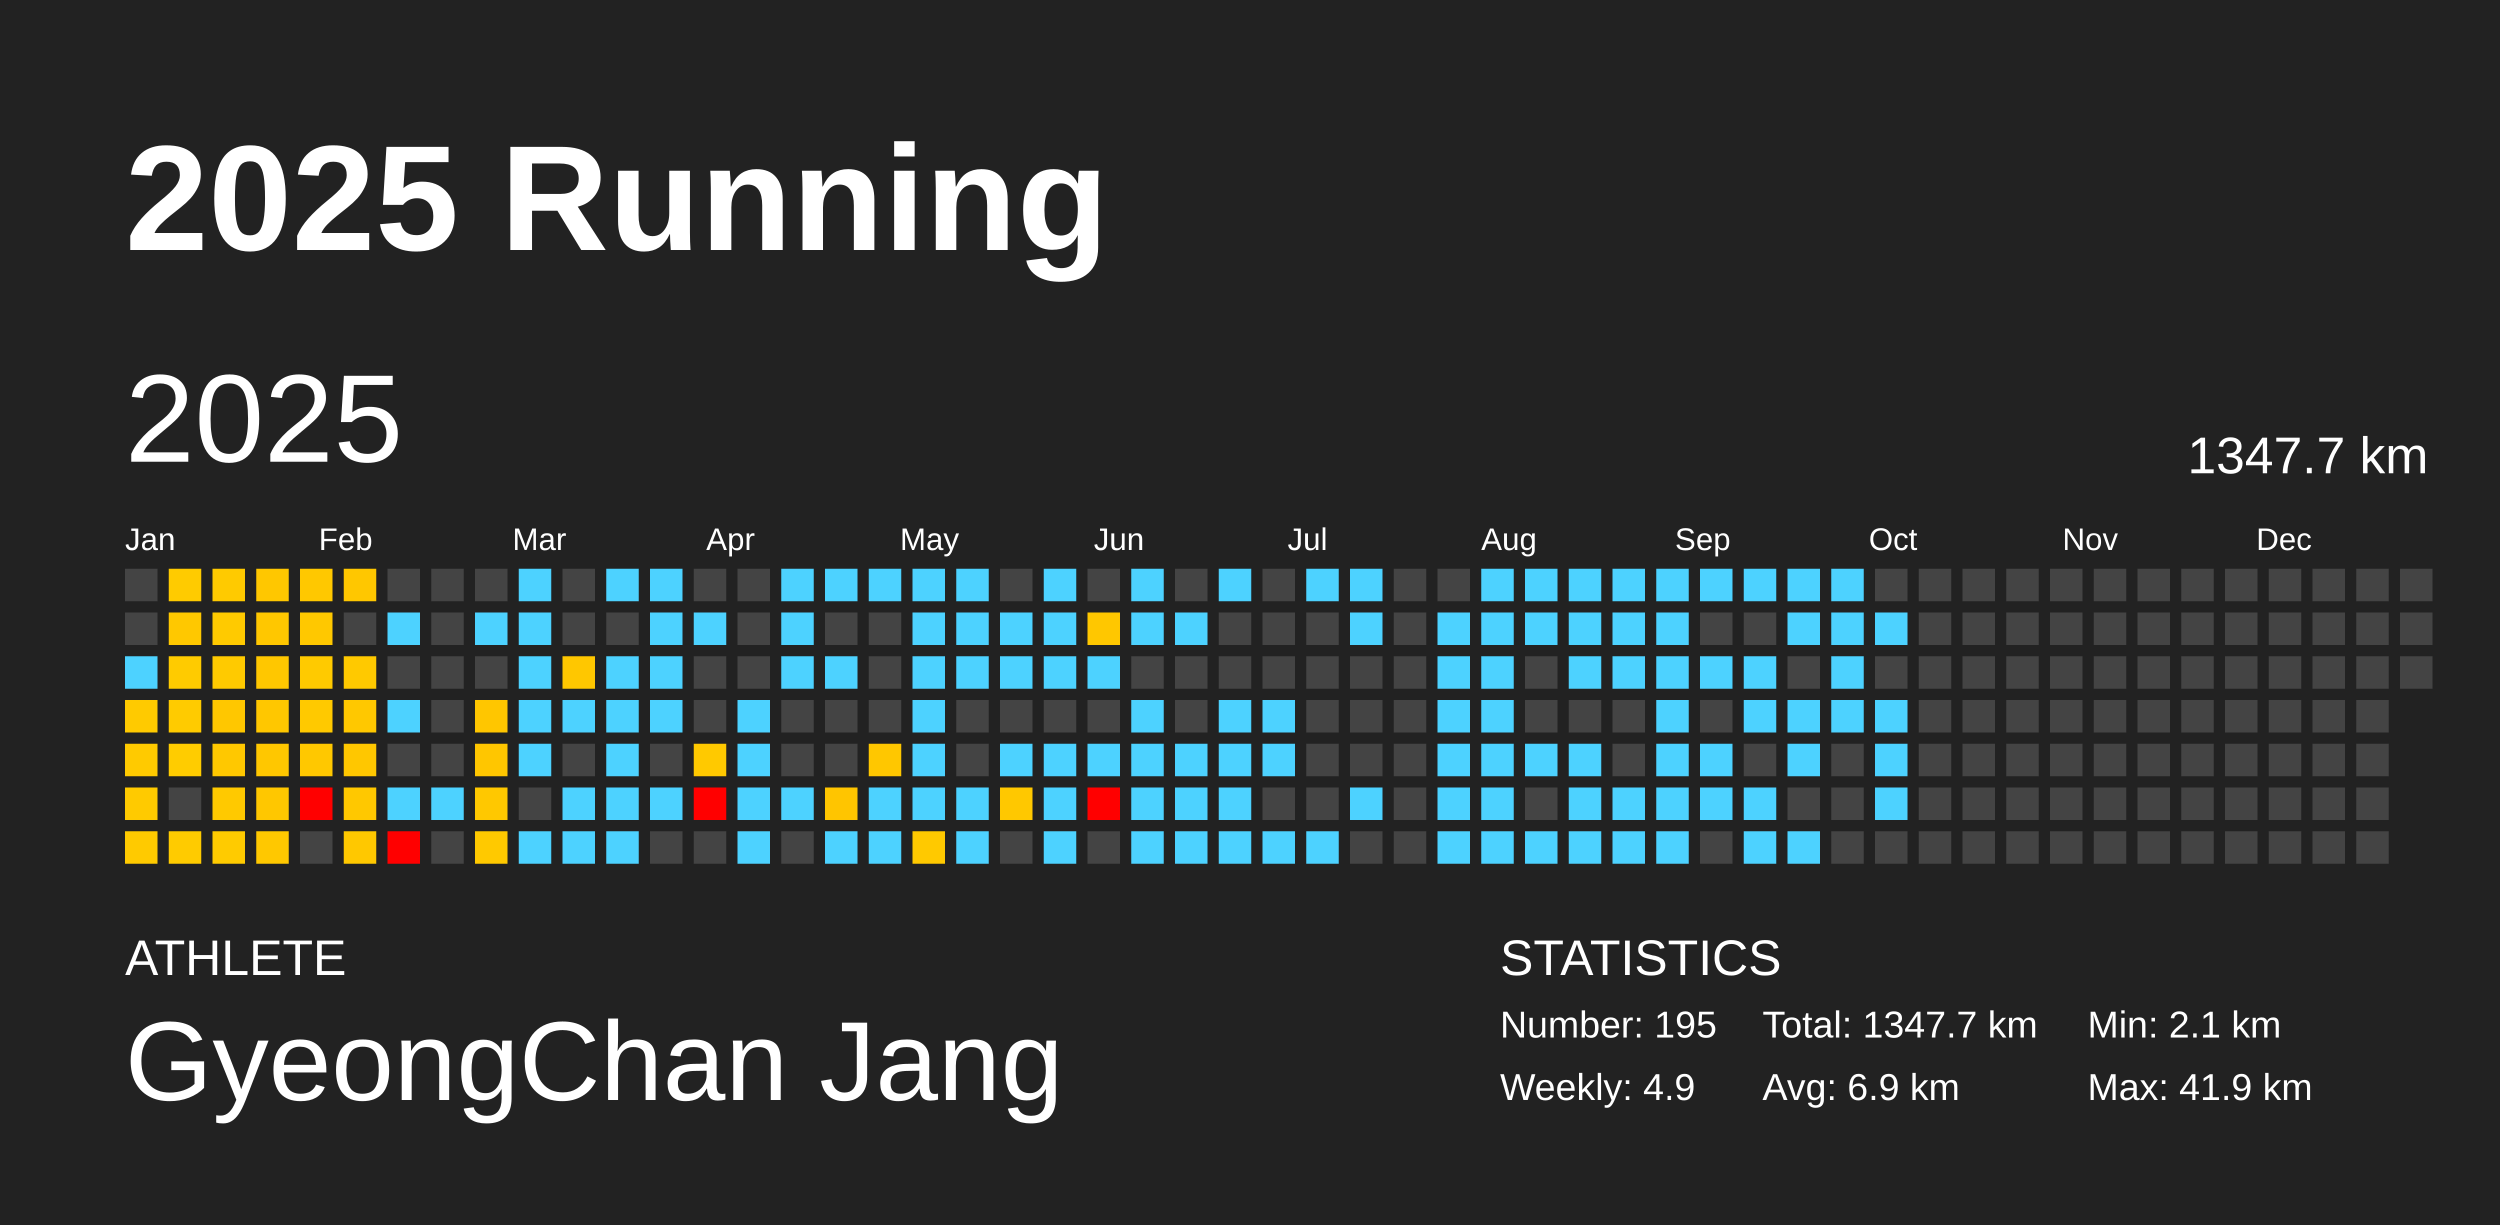
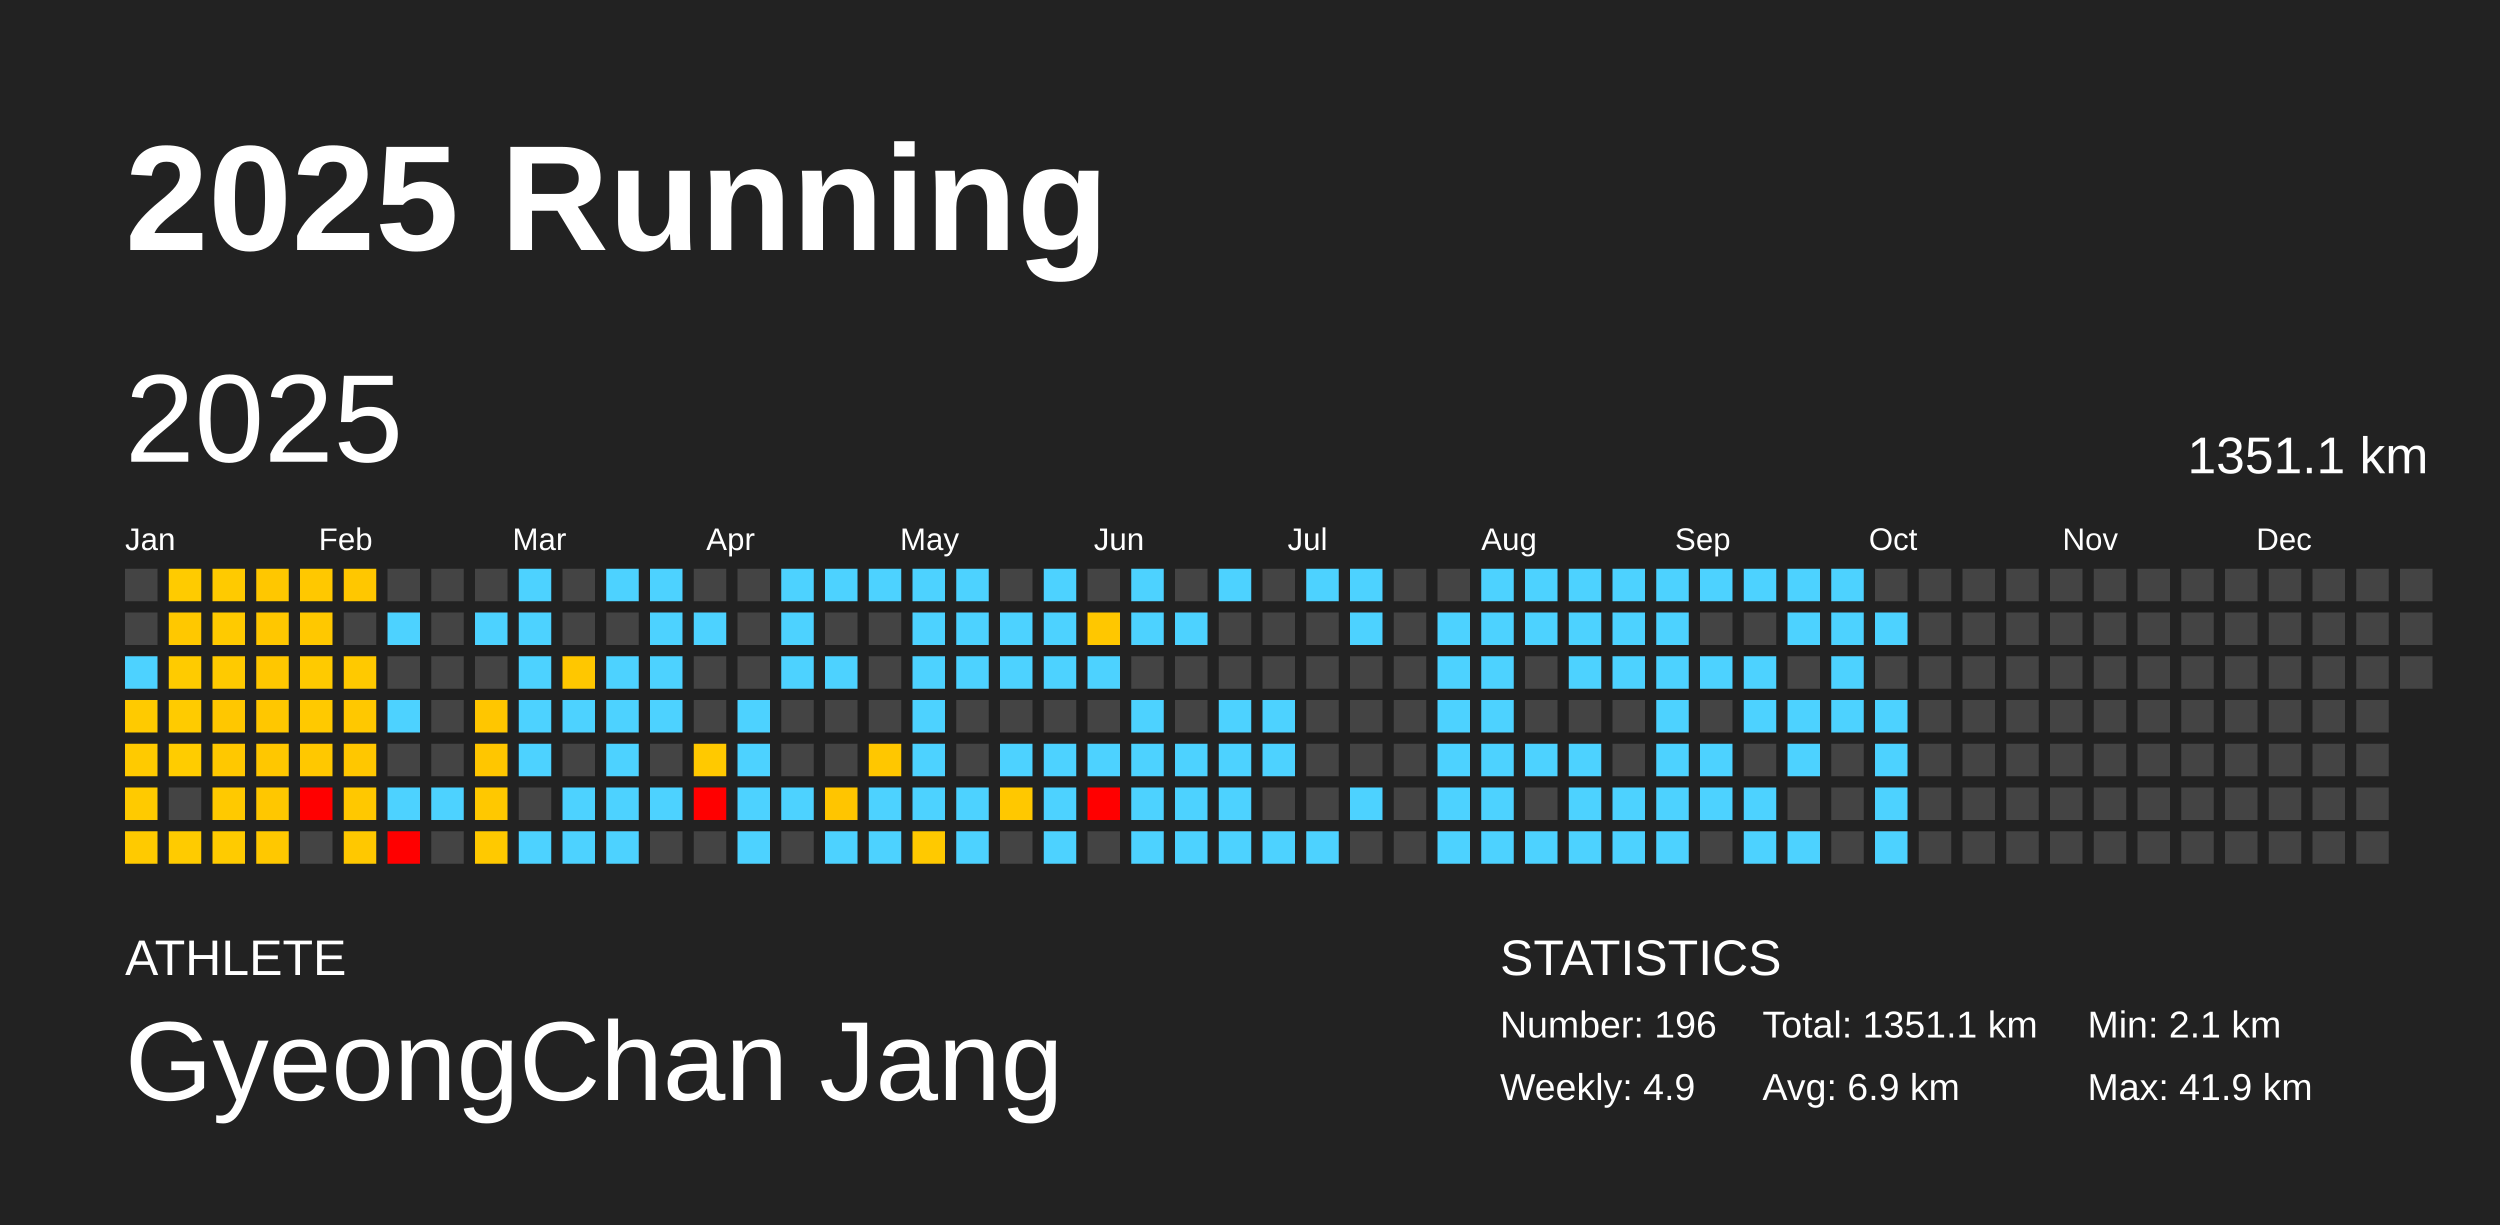
<svg xmlns="http://www.w3.org/2000/svg" baseProfile="full" height="98mm" version="1.1" viewBox="0,0,200,98" width="200mm">
  <defs />
  <rect fill="#222222" height="98" width="200" x="0" y="0" />
  <text fill="#FFFFFF" style="font-size:12px; font-family:Arial; font-weight:bold;" x="10" y="20">2025 Running</text>
  <text fill="#FFFFFF" style="font-size:4px; font-family:Arial" x="10" y="78">ATHLETE</text>
  <text fill="#FFFFFF" style="font-size:9px; font-family:Arial" x="10" y="88">GyeongChan Jang</text>
  <text fill="#FFFFFF" style="font-size:4px; font-family:Arial" x="120" y="78">STATISTICS</text>
-   <text fill="#FFFFFF" style="font-size:3px; font-family:Arial" x="120" y="83">Number: 195</text>
+   <text fill="#FFFFFF" style="font-size:3px; font-family:Arial" x="120" y="83">Number: 196</text>
  <text fill="#FFFFFF" style="font-size:3px; font-family:Arial" x="120" y="88">Weekly: 4.9</text>
-   <text fill="#FFFFFF" style="font-size:3px; font-family:Arial" x="141" y="83">Total: 1347.7 km</text>
+   <text fill="#FFFFFF" style="font-size:3px; font-family:Arial" x="141" y="83">Total: 1351.1 km</text>
  <text fill="#FFFFFF" style="font-size:3px; font-family:Arial" x="141" y="88">Avg: 6.9 km</text>
  <text fill="#FFFFFF" style="font-size:3px; font-family:Arial" x="167" y="83">Min: 2.1 km</text>
  <text fill="#FFFFFF" style="font-size:3px; font-family:Arial" x="167" y="88">Max: 41.9 km</text>
  <text dominant-baseline="hanging" fill="#FFFFFF" style="font-size:10.0px; font-family:Arial;" x="10" y="30">2025</text>
-   <text dominant-baseline="hanging" fill="#FFFFFF" style="font-size:4.125px; font-family:Arial;" x="175" y="35">1347.7 km</text>
+   <text dominant-baseline="hanging" fill="#FFFFFF" style="font-size:4.125px; font-family:Arial;" x="175" y="35">1351.1 km</text>
  <text fill="#FFFFFF" style="font-size:2.5px; font-family:Arial" x="10.0" y="44">Jan</text>
  <text fill="#FFFFFF" style="font-size:2.5px; font-family:Arial" x="25.5" y="44">Feb</text>
  <text fill="#FFFFFF" style="font-size:2.5px; font-family:Arial" x="41.0" y="44">Mar</text>
  <text fill="#FFFFFF" style="font-size:2.5px; font-family:Arial" x="56.5" y="44">Apr</text>
  <text fill="#FFFFFF" style="font-size:2.5px; font-family:Arial" x="72.0" y="44">May</text>
  <text fill="#FFFFFF" style="font-size:2.5px; font-family:Arial" x="87.5" y="44">Jun</text>
  <text fill="#FFFFFF" style="font-size:2.5px; font-family:Arial" x="103.0" y="44">Jul</text>
  <text fill="#FFFFFF" style="font-size:2.5px; font-family:Arial" x="118.5" y="44">Aug</text>
  <text fill="#FFFFFF" style="font-size:2.5px; font-family:Arial" x="134.0" y="44">Sep</text>
  <text fill="#FFFFFF" style="font-size:2.5px; font-family:Arial" x="149.5" y="44">Oct</text>
  <text fill="#FFFFFF" style="font-size:2.5px; font-family:Arial" x="165.0" y="44">Nov</text>
  <text fill="#FFFFFF" style="font-size:2.5px; font-family:Arial" x="180.5" y="44">Dec</text>
  <rect fill="#444444" height="2.6" width="2.6" x="10.0" y="45.5" />
  <rect fill="#444444" height="2.6" width="2.6" x="10.0" y="49.0" />
  <rect fill="#4dd2ff" height="2.6" width="2.6" x="10.0" y="52.5" />
  <rect fill="#ffca00" height="2.6" width="2.6" x="10.0" y="56.0" />
  <rect fill="#ffca00" height="2.6" width="2.6" x="10.0" y="59.5" />
  <rect fill="#ffca00" height="2.6" width="2.6" x="10.0" y="63.0" />
  <rect fill="#ffca00" height="2.6" width="2.6" x="10.0" y="66.5" />
  <rect fill="#ffcb00" height="2.6" width="2.6" x="13.5" y="45.5" />
  <rect fill="#ffc800" height="2.6" width="2.6" x="13.5" y="49.0" />
  <rect fill="#ffcb00" height="2.6" width="2.6" x="13.5" y="52.5" />
  <rect fill="#ffcb00" height="2.6" width="2.6" x="13.5" y="56.0" />
  <rect fill="#ffcc00" height="2.6" width="2.6" x="13.5" y="59.5" />
  <rect fill="#444444" height="2.6" width="2.6" x="13.5" y="63.0" />
  <rect fill="#ffcb00" height="2.6" width="2.6" x="13.5" y="66.5" />
  <rect fill="#ffca00" height="2.6" width="2.6" x="17.0" y="45.5" />
  <rect fill="#ffca00" height="2.6" width="2.6" x="17.0" y="49.0" />
  <rect fill="#ffca00" height="2.6" width="2.6" x="17.0" y="52.5" />
  <rect fill="#ffc700" height="2.6" width="2.6" x="17.0" y="56.0" />
  <rect fill="#ffc800" height="2.6" width="2.6" x="17.0" y="59.5" />
  <rect fill="#ffc900" height="2.6" width="2.6" x="17.0" y="63.0" />
  <rect fill="#ffcb00" height="2.6" width="2.6" x="17.0" y="66.5" />
  <rect fill="#ffc700" height="2.6" width="2.6" x="20.5" y="45.5" />
  <rect fill="#ffc700" height="2.6" width="2.6" x="20.5" y="49.0" />
  <rect fill="#ffc700" height="2.6" width="2.6" x="20.5" y="52.5" />
  <rect fill="#ffc700" height="2.6" width="2.6" x="20.5" y="56.0" />
  <rect fill="#ffc700" height="2.6" width="2.6" x="20.5" y="59.5" />
  <rect fill="#ffc700" height="2.6" width="2.6" x="20.5" y="63.0" />
  <rect fill="#ffc800" height="2.6" width="2.6" x="20.5" y="66.5" />
  <rect fill="#ffc800" height="2.6" width="2.6" x="24.0" y="45.5" />
  <rect fill="#ffc800" height="2.6" width="2.6" x="24.0" y="49.0" />
  <rect fill="#ffca00" height="2.6" width="2.6" x="24.0" y="52.5" />
  <rect fill="#ffc900" height="2.6" width="2.6" x="24.0" y="56.0" />
  <rect fill="#ffc800" height="2.6" width="2.6" x="24.0" y="59.5" />
  <rect fill="red" height="2.6" width="2.6" x="24.0" y="63.0" />
  <rect fill="#444444" height="2.6" width="2.6" x="24.0" y="66.5" />
  <rect fill="#ffc700" height="2.6" width="2.6" x="27.5" y="45.5" />
  <rect fill="#444444" height="2.6" width="2.6" x="27.5" y="49.0" />
  <rect fill="#ffc900" height="2.6" width="2.6" x="27.5" y="52.5" />
  <rect fill="#ffc800" height="2.6" width="2.6" x="27.5" y="56.0" />
  <rect fill="#ffc700" height="2.6" width="2.6" x="27.5" y="59.5" />
  <rect fill="#ffc800" height="2.6" width="2.6" x="27.5" y="63.0" />
  <rect fill="#ffc800" height="2.6" width="2.6" x="27.5" y="66.5" />
  <rect fill="#444444" height="2.6" width="2.6" x="31.0" y="45.5" />
  <rect fill="#4dd2ff" height="2.6" width="2.6" x="31.0" y="49.0" />
  <rect fill="#444444" height="2.6" width="2.6" x="31.0" y="52.5" />
  <rect fill="#4dd2ff" height="2.6" width="2.6" x="31.0" y="56.0" />
  <rect fill="#444444" height="2.6" width="2.6" x="31.0" y="59.5" />
  <rect fill="#4dd2ff" height="2.6" width="2.6" x="31.0" y="63.0" />
  <rect fill="red" height="2.6" width="2.6" x="31.0" y="66.5" />
  <rect fill="#444444" height="2.6" width="2.6" x="34.5" y="45.5" />
  <rect fill="#444444" height="2.6" width="2.6" x="34.5" y="49.0" />
  <rect fill="#444444" height="2.6" width="2.6" x="34.5" y="52.5" />
  <rect fill="#444444" height="2.6" width="2.6" x="34.5" y="56.0" />
  <rect fill="#444444" height="2.6" width="2.6" x="34.5" y="59.5" />
  <rect fill="#4dd2ff" height="2.6" width="2.6" x="34.5" y="63.0" />
  <rect fill="#444444" height="2.6" width="2.6" x="34.5" y="66.5" />
  <rect fill="#444444" height="2.6" width="2.6" x="38.0" y="45.5" />
  <rect fill="#4dd2ff" height="2.6" width="2.6" x="38.0" y="49.0" />
  <rect fill="#444444" height="2.6" width="2.6" x="38.0" y="52.5" />
  <rect fill="#ffc600" height="2.6" width="2.6" x="38.0" y="56.0" />
  <rect fill="#ffc600" height="2.6" width="2.6" x="38.0" y="59.5" />
  <rect fill="#ffc800" height="2.6" width="2.6" x="38.0" y="63.0" />
  <rect fill="#ffc900" height="2.6" width="2.6" x="38.0" y="66.5" />
  <rect fill="#4dd2ff" height="2.6" width="2.6" x="41.5" y="45.5" />
  <rect fill="#4dd2ff" height="2.6" width="2.6" x="41.5" y="49.0" />
  <rect fill="#4dd2ff" height="2.6" width="2.6" x="41.5" y="52.5" />
  <rect fill="#4dd2ff" height="2.6" width="2.6" x="41.5" y="56.0" />
  <rect fill="#4dd2ff" height="2.6" width="2.6" x="41.5" y="59.5" />
  <rect fill="#444444" height="2.6" width="2.6" x="41.5" y="63.0" />
  <rect fill="#4dd2ff" height="2.6" width="2.6" x="41.5" y="66.5" />
  <rect fill="#444444" height="2.6" width="2.6" x="45.0" y="45.5" />
  <rect fill="#444444" height="2.6" width="2.6" x="45.0" y="49.0" />
  <rect fill="#ffc700" height="2.6" width="2.6" x="45.0" y="52.5" />
  <rect fill="#4dd2ff" height="2.6" width="2.6" x="45.0" y="56.0" />
  <rect fill="#444444" height="2.6" width="2.6" x="45.0" y="59.5" />
  <rect fill="#4dd2ff" height="2.6" width="2.6" x="45.0" y="63.0" />
  <rect fill="#4dd2ff" height="2.6" width="2.6" x="45.0" y="66.5" />
  <rect fill="#4dd2ff" height="2.6" width="2.6" x="48.5" y="45.5" />
  <rect fill="#444444" height="2.6" width="2.6" x="48.5" y="49.0" />
  <rect fill="#4dd2ff" height="2.6" width="2.6" x="48.5" y="52.5" />
  <rect fill="#4dd2ff" height="2.6" width="2.6" x="48.5" y="56.0" />
  <rect fill="#4dd2ff" height="2.6" width="2.6" x="48.5" y="59.5" />
  <rect fill="#4dd2ff" height="2.6" width="2.6" x="48.5" y="63.0" />
  <rect fill="#4dd2ff" height="2.6" width="2.6" x="48.5" y="66.5" />
  <rect fill="#4dd2ff" height="2.6" width="2.6" x="52.0" y="45.5" />
  <rect fill="#4dd2ff" height="2.6" width="2.6" x="52.0" y="49.0" />
  <rect fill="#4dd2ff" height="2.6" width="2.6" x="52.0" y="52.5" />
  <rect fill="#4dd2ff" height="2.6" width="2.6" x="52.0" y="56.0" />
  <rect fill="#444444" height="2.6" width="2.6" x="52.0" y="59.5" />
  <rect fill="#4dd2ff" height="2.6" width="2.6" x="52.0" y="63.0" />
  <rect fill="#444444" height="2.6" width="2.6" x="52.0" y="66.5" />
  <rect fill="#444444" height="2.6" width="2.6" x="55.5" y="45.5" />
  <rect fill="#4dd2ff" height="2.6" width="2.6" x="55.5" y="49.0" />
  <rect fill="#444444" height="2.6" width="2.6" x="55.5" y="52.5" />
  <rect fill="#444444" height="2.6" width="2.6" x="55.5" y="56.0" />
  <rect fill="#ffc900" height="2.6" width="2.6" x="55.5" y="59.5" />
  <rect fill="red" height="2.6" width="2.6" x="55.5" y="63.0" />
  <rect fill="#444444" height="2.6" width="2.6" x="55.5" y="66.5" />
  <rect fill="#444444" height="2.6" width="2.6" x="59.0" y="45.5" />
  <rect fill="#444444" height="2.6" width="2.6" x="59.0" y="49.0" />
  <rect fill="#444444" height="2.6" width="2.6" x="59.0" y="52.5" />
  <rect fill="#4dd2ff" height="2.6" width="2.6" x="59.0" y="56.0" />
  <rect fill="#4dd2ff" height="2.6" width="2.6" x="59.0" y="59.5" />
  <rect fill="#4dd2ff" height="2.6" width="2.6" x="59.0" y="63.0" />
  <rect fill="#4dd2ff" height="2.6" width="2.6" x="59.0" y="66.5" />
  <rect fill="#4dd2ff" height="2.6" width="2.6" x="62.5" y="45.5" />
  <rect fill="#4dd2ff" height="2.6" width="2.6" x="62.5" y="49.0" />
  <rect fill="#4dd2ff" height="2.6" width="2.6" x="62.5" y="52.5" />
  <rect fill="#444444" height="2.6" width="2.6" x="62.5" y="56.0" />
  <rect fill="#444444" height="2.6" width="2.6" x="62.5" y="59.5" />
  <rect fill="#4dd2ff" height="2.6" width="2.6" x="62.5" y="63.0" />
  <rect fill="#444444" height="2.6" width="2.6" x="62.5" y="66.5" />
  <rect fill="#4dd2ff" height="2.6" width="2.6" x="66.0" y="45.5" />
  <rect fill="#444444" height="2.6" width="2.6" x="66.0" y="49.0" />
  <rect fill="#4dd2ff" height="2.6" width="2.6" x="66.0" y="52.5" />
  <rect fill="#444444" height="2.6" width="2.6" x="66.0" y="56.0" />
  <rect fill="#444444" height="2.6" width="2.6" x="66.0" y="59.5" />
  <rect fill="#ffc500" height="2.6" width="2.6" x="66.0" y="63.0" />
  <rect fill="#4dd2ff" height="2.6" width="2.6" x="66.0" y="66.5" />
  <rect fill="#4dd2ff" height="2.6" width="2.6" x="69.5" y="45.5" />
  <rect fill="#444444" height="2.6" width="2.6" x="69.5" y="49.0" />
  <rect fill="#444444" height="2.6" width="2.6" x="69.5" y="52.5" />
  <rect fill="#444444" height="2.6" width="2.6" x="69.5" y="56.0" />
  <rect fill="#ffc700" height="2.6" width="2.6" x="69.5" y="59.5" />
  <rect fill="#4dd2ff" height="2.6" width="2.6" x="69.5" y="63.0" />
  <rect fill="#4dd2ff" height="2.6" width="2.6" x="69.5" y="66.5" />
  <rect fill="#4dd2ff" height="2.6" width="2.6" x="73.0" y="45.5" />
  <rect fill="#4dd2ff" height="2.6" width="2.6" x="73.0" y="49.0" />
  <rect fill="#4dd2ff" height="2.6" width="2.6" x="73.0" y="52.5" />
  <rect fill="#4dd2ff" height="2.6" width="2.6" x="73.0" y="56.0" />
  <rect fill="#4dd2ff" height="2.6" width="2.6" x="73.0" y="59.5" />
  <rect fill="#4dd2ff" height="2.6" width="2.6" x="73.0" y="63.0" />
  <rect fill="#ffc900" height="2.6" width="2.6" x="73.0" y="66.5" />
  <rect fill="#4dd2ff" height="2.6" width="2.6" x="76.5" y="45.5" />
  <rect fill="#4dd2ff" height="2.6" width="2.6" x="76.5" y="49.0" />
  <rect fill="#4dd2ff" height="2.6" width="2.6" x="76.5" y="52.5" />
  <rect fill="#444444" height="2.6" width="2.6" x="76.5" y="56.0" />
  <rect fill="#444444" height="2.6" width="2.6" x="76.5" y="59.5" />
  <rect fill="#4dd2ff" height="2.6" width="2.6" x="76.5" y="63.0" />
  <rect fill="#4dd2ff" height="2.6" width="2.6" x="76.5" y="66.5" />
  <rect fill="#444444" height="2.6" width="2.6" x="80.0" y="45.5" />
  <rect fill="#4dd2ff" height="2.6" width="2.6" x="80.0" y="49.0" />
  <rect fill="#4dd2ff" height="2.6" width="2.6" x="80.0" y="52.5" />
  <rect fill="#444444" height="2.6" width="2.6" x="80.0" y="56.0" />
  <rect fill="#4dd2ff" height="2.6" width="2.6" x="80.0" y="59.5" />
  <rect fill="#ffc800" height="2.6" width="2.6" x="80.0" y="63.0" />
  <rect fill="#444444" height="2.6" width="2.6" x="80.0" y="66.5" />
  <rect fill="#4dd2ff" height="2.6" width="2.6" x="83.5" y="45.5" />
  <rect fill="#4dd2ff" height="2.6" width="2.6" x="83.5" y="49.0" />
  <rect fill="#4dd2ff" height="2.6" width="2.6" x="83.5" y="52.5" />
  <rect fill="#444444" height="2.6" width="2.6" x="83.5" y="56.0" />
  <rect fill="#4dd2ff" height="2.6" width="2.6" x="83.5" y="59.5" />
  <rect fill="#4dd2ff" height="2.6" width="2.6" x="83.5" y="63.0" />
  <rect fill="#4dd2ff" height="2.6" width="2.6" x="83.5" y="66.5" />
  <rect fill="#444444" height="2.6" width="2.6" x="87.0" y="45.5" />
  <rect fill="#ffc700" height="2.6" width="2.6" x="87.0" y="49.0" />
  <rect fill="#4dd2ff" height="2.6" width="2.6" x="87.0" y="52.5" />
  <rect fill="#444444" height="2.6" width="2.6" x="87.0" y="56.0" />
  <rect fill="#4dd2ff" height="2.6" width="2.6" x="87.0" y="59.5" />
  <rect fill="red" height="2.6" width="2.6" x="87.0" y="63.0" />
  <rect fill="#444444" height="2.6" width="2.6" x="87.0" y="66.5" />
  <rect fill="#4dd2ff" height="2.6" width="2.6" x="90.5" y="45.5" />
  <rect fill="#4dd2ff" height="2.6" width="2.6" x="90.5" y="49.0" />
  <rect fill="#444444" height="2.6" width="2.6" x="90.5" y="52.5" />
  <rect fill="#4dd2ff" height="2.6" width="2.6" x="90.5" y="56.0" />
  <rect fill="#4dd2ff" height="2.6" width="2.6" x="90.5" y="59.5" />
  <rect fill="#4dd2ff" height="2.6" width="2.6" x="90.5" y="63.0" />
  <rect fill="#4dd2ff" height="2.6" width="2.6" x="90.5" y="66.5" />
  <rect fill="#444444" height="2.6" width="2.6" x="94.0" y="45.5" />
  <rect fill="#4dd2ff" height="2.6" width="2.6" x="94.0" y="49.0" />
  <rect fill="#444444" height="2.6" width="2.6" x="94.0" y="52.5" />
  <rect fill="#444444" height="2.6" width="2.6" x="94.0" y="56.0" />
  <rect fill="#4dd2ff" height="2.6" width="2.6" x="94.0" y="59.5" />
  <rect fill="#4dd2ff" height="2.6" width="2.6" x="94.0" y="63.0" />
  <rect fill="#4dd2ff" height="2.6" width="2.6" x="94.0" y="66.5" />
  <rect fill="#4dd2ff" height="2.6" width="2.6" x="97.5" y="45.5" />
  <rect fill="#444444" height="2.6" width="2.6" x="97.5" y="49.0" />
  <rect fill="#444444" height="2.6" width="2.6" x="97.5" y="52.5" />
  <rect fill="#4dd2ff" height="2.6" width="2.6" x="97.5" y="56.0" />
  <rect fill="#4dd2ff" height="2.6" width="2.6" x="97.5" y="59.5" />
  <rect fill="#4dd2ff" height="2.6" width="2.6" x="97.5" y="63.0" />
  <rect fill="#4dd2ff" height="2.6" width="2.6" x="97.5" y="66.5" />
  <rect fill="#444444" height="2.6" width="2.6" x="101.0" y="45.5" />
  <rect fill="#444444" height="2.6" width="2.6" x="101.0" y="49.0" />
  <rect fill="#444444" height="2.6" width="2.6" x="101.0" y="52.5" />
  <rect fill="#4dd2ff" height="2.6" width="2.6" x="101.0" y="56.0" />
  <rect fill="#4dd2ff" height="2.6" width="2.6" x="101.0" y="59.5" />
  <rect fill="#444444" height="2.6" width="2.6" x="101.0" y="63.0" />
  <rect fill="#4dd2ff" height="2.6" width="2.6" x="101.0" y="66.5" />
  <rect fill="#4dd2ff" height="2.6" width="2.6" x="104.5" y="45.5" />
  <rect fill="#444444" height="2.6" width="2.6" x="104.5" y="49.0" />
  <rect fill="#444444" height="2.6" width="2.6" x="104.5" y="52.5" />
  <rect fill="#444444" height="2.6" width="2.6" x="104.5" y="56.0" />
  <rect fill="#444444" height="2.6" width="2.6" x="104.5" y="59.5" />
  <rect fill="#444444" height="2.6" width="2.6" x="104.5" y="63.0" />
  <rect fill="#4dd2ff" height="2.6" width="2.6" x="104.5" y="66.5" />
  <rect fill="#4dd2ff" height="2.6" width="2.6" x="108.0" y="45.5" />
  <rect fill="#4dd2ff" height="2.6" width="2.6" x="108.0" y="49.0" />
  <rect fill="#444444" height="2.6" width="2.6" x="108.0" y="52.5" />
  <rect fill="#444444" height="2.6" width="2.6" x="108.0" y="56.0" />
  <rect fill="#444444" height="2.6" width="2.6" x="108.0" y="59.5" />
  <rect fill="#4dd2ff" height="2.6" width="2.6" x="108.0" y="63.0" />
  <rect fill="#444444" height="2.6" width="2.6" x="108.0" y="66.5" />
  <rect fill="#444444" height="2.6" width="2.6" x="111.5" y="45.5" />
  <rect fill="#444444" height="2.6" width="2.6" x="111.5" y="49.0" />
  <rect fill="#444444" height="2.6" width="2.6" x="111.5" y="52.5" />
  <rect fill="#444444" height="2.6" width="2.6" x="111.5" y="56.0" />
  <rect fill="#444444" height="2.6" width="2.6" x="111.5" y="59.5" />
  <rect fill="#444444" height="2.6" width="2.6" x="111.5" y="63.0" />
  <rect fill="#444444" height="2.6" width="2.6" x="111.5" y="66.5" />
  <rect fill="#444444" height="2.6" width="2.6" x="115.0" y="45.5" />
  <rect fill="#4dd2ff" height="2.6" width="2.6" x="115.0" y="49.0" />
  <rect fill="#4dd2ff" height="2.6" width="2.6" x="115.0" y="52.5" />
  <rect fill="#4dd2ff" height="2.6" width="2.6" x="115.0" y="56.0" />
  <rect fill="#4dd2ff" height="2.6" width="2.6" x="115.0" y="59.5" />
  <rect fill="#4dd2ff" height="2.6" width="2.6" x="115.0" y="63.0" />
  <rect fill="#4dd2ff" height="2.6" width="2.6" x="115.0" y="66.5" />
  <rect fill="#4dd2ff" height="2.6" width="2.6" x="118.5" y="45.5" />
  <rect fill="#4dd2ff" height="2.6" width="2.6" x="118.5" y="49.0" />
  <rect fill="#4dd2ff" height="2.6" width="2.6" x="118.5" y="52.5" />
  <rect fill="#4dd2ff" height="2.6" width="2.6" x="118.5" y="56.0" />
  <rect fill="#4dd2ff" height="2.6" width="2.6" x="118.5" y="59.5" />
  <rect fill="#4dd2ff" height="2.6" width="2.6" x="118.5" y="63.0" />
  <rect fill="#4dd2ff" height="2.6" width="2.6" x="118.5" y="66.5" />
  <rect fill="#4dd2ff" height="2.6" width="2.6" x="122.0" y="45.5" />
  <rect fill="#4dd2ff" height="2.6" width="2.6" x="122.0" y="49.0" />
  <rect fill="#444444" height="2.6" width="2.6" x="122.0" y="52.5" />
  <rect fill="#444444" height="2.6" width="2.6" x="122.0" y="56.0" />
  <rect fill="#4dd2ff" height="2.6" width="2.6" x="122.0" y="59.5" />
  <rect fill="#444444" height="2.6" width="2.6" x="122.0" y="63.0" />
  <rect fill="#4dd2ff" height="2.6" width="2.6" x="122.0" y="66.5" />
  <rect fill="#4dd2ff" height="2.6" width="2.6" x="125.5" y="45.5" />
  <rect fill="#4dd2ff" height="2.6" width="2.6" x="125.5" y="49.0" />
  <rect fill="#4dd2ff" height="2.6" width="2.6" x="125.5" y="52.5" />
  <rect fill="#444444" height="2.6" width="2.6" x="125.5" y="56.0" />
  <rect fill="#4dd2ff" height="2.6" width="2.6" x="125.5" y="59.5" />
  <rect fill="#4dd2ff" height="2.6" width="2.6" x="125.5" y="63.0" />
  <rect fill="#4dd2ff" height="2.6" width="2.6" x="125.5" y="66.5" />
  <rect fill="#4dd2ff" height="2.6" width="2.6" x="129.0" y="45.5" />
  <rect fill="#4dd2ff" height="2.6" width="2.6" x="129.0" y="49.0" />
  <rect fill="#4dd2ff" height="2.6" width="2.6" x="129.0" y="52.5" />
  <rect fill="#444444" height="2.6" width="2.6" x="129.0" y="56.0" />
  <rect fill="#444444" height="2.6" width="2.6" x="129.0" y="59.5" />
  <rect fill="#4dd2ff" height="2.6" width="2.6" x="129.0" y="63.0" />
  <rect fill="#4dd2ff" height="2.6" width="2.6" x="129.0" y="66.5" />
  <rect fill="#4dd2ff" height="2.6" width="2.6" x="132.5" y="45.5" />
  <rect fill="#4dd2ff" height="2.6" width="2.6" x="132.5" y="49.0" />
  <rect fill="#4dd2ff" height="2.6" width="2.6" x="132.5" y="52.5" />
  <rect fill="#4dd2ff" height="2.6" width="2.6" x="132.5" y="56.0" />
  <rect fill="#4dd2ff" height="2.6" width="2.6" x="132.5" y="59.5" />
  <rect fill="#4dd2ff" height="2.6" width="2.6" x="132.5" y="63.0" />
  <rect fill="#4dd2ff" height="2.6" width="2.6" x="132.5" y="66.5" />
  <rect fill="#4dd2ff" height="2.6" width="2.6" x="136.0" y="45.5" />
  <rect fill="#444444" height="2.6" width="2.6" x="136.0" y="49.0" />
  <rect fill="#4dd2ff" height="2.6" width="2.6" x="136.0" y="52.5" />
  <rect fill="#444444" height="2.6" width="2.6" x="136.0" y="56.0" />
  <rect fill="#4dd2ff" height="2.6" width="2.6" x="136.0" y="59.5" />
  <rect fill="#4dd2ff" height="2.6" width="2.6" x="136.0" y="63.0" />
  <rect fill="#444444" height="2.6" width="2.6" x="136.0" y="66.5" />
  <rect fill="#4dd2ff" height="2.6" width="2.6" x="139.5" y="45.5" />
  <rect fill="#444444" height="2.6" width="2.6" x="139.5" y="49.0" />
  <rect fill="#4dd2ff" height="2.6" width="2.6" x="139.5" y="52.5" />
  <rect fill="#4dd2ff" height="2.6" width="2.6" x="139.5" y="56.0" />
  <rect fill="#444444" height="2.6" width="2.6" x="139.5" y="59.5" />
  <rect fill="#4dd2ff" height="2.6" width="2.6" x="139.5" y="63.0" />
  <rect fill="#4dd2ff" height="2.6" width="2.6" x="139.5" y="66.5" />
  <rect fill="#4dd2ff" height="2.6" width="2.6" x="143.0" y="45.5" />
  <rect fill="#4dd2ff" height="2.6" width="2.6" x="143.0" y="49.0" />
  <rect fill="#444444" height="2.6" width="2.6" x="143.0" y="52.5" />
  <rect fill="#4dd2ff" height="2.6" width="2.6" x="143.0" y="56.0" />
  <rect fill="#4dd2ff" height="2.6" width="2.6" x="143.0" y="59.5" />
  <rect fill="#444444" height="2.6" width="2.6" x="143.0" y="63.0" />
  <rect fill="#4dd2ff" height="2.6" width="2.6" x="143.0" y="66.5" />
  <rect fill="#4dd2ff" height="2.6" width="2.6" x="146.5" y="45.5" />
  <rect fill="#4dd2ff" height="2.6" width="2.6" x="146.5" y="49.0" />
  <rect fill="#4dd2ff" height="2.6" width="2.6" x="146.5" y="52.5" />
  <rect fill="#4dd2ff" height="2.6" width="2.6" x="146.5" y="56.0" />
  <rect fill="#444444" height="2.6" width="2.6" x="146.5" y="59.5" />
  <rect fill="#444444" height="2.6" width="2.6" x="146.5" y="63.0" />
  <rect fill="#444444" height="2.6" width="2.6" x="146.5" y="66.5" />
  <rect fill="#444444" height="2.6" width="2.6" x="150.0" y="45.5" />
  <rect fill="#4dd2ff" height="2.6" width="2.6" x="150.0" y="49.0" />
  <rect fill="#444444" height="2.6" width="2.6" x="150.0" y="52.5" />
  <rect fill="#4dd2ff" height="2.6" width="2.6" x="150.0" y="56.0" />
  <rect fill="#4dd2ff" height="2.6" width="2.6" x="150.0" y="59.5" />
  <rect fill="#4dd2ff" height="2.6" width="2.6" x="150.0" y="63.0" />
-   <rect fill="#444444" height="2.6" width="2.6" x="150.0" y="66.5" />
+   <rect fill="#4dd2ff" height="2.6" width="2.6" x="150.0" y="66.5" />
  <rect fill="#444444" height="2.6" width="2.6" x="153.5" y="45.5" />
  <rect fill="#444444" height="2.6" width="2.6" x="153.5" y="49.0" />
  <rect fill="#444444" height="2.6" width="2.6" x="153.5" y="52.5" />
  <rect fill="#444444" height="2.6" width="2.6" x="153.5" y="56.0" />
  <rect fill="#444444" height="2.6" width="2.6" x="153.5" y="59.5" />
  <rect fill="#444444" height="2.6" width="2.6" x="153.5" y="63.0" />
  <rect fill="#444444" height="2.6" width="2.6" x="153.5" y="66.5" />
  <rect fill="#444444" height="2.6" width="2.6" x="157.0" y="45.5" />
  <rect fill="#444444" height="2.6" width="2.6" x="157.0" y="49.0" />
  <rect fill="#444444" height="2.6" width="2.6" x="157.0" y="52.5" />
  <rect fill="#444444" height="2.6" width="2.6" x="157.0" y="56.0" />
  <rect fill="#444444" height="2.6" width="2.6" x="157.0" y="59.5" />
  <rect fill="#444444" height="2.6" width="2.6" x="157.0" y="63.0" />
  <rect fill="#444444" height="2.6" width="2.6" x="157.0" y="66.5" />
  <rect fill="#444444" height="2.6" width="2.6" x="160.5" y="45.5" />
  <rect fill="#444444" height="2.6" width="2.6" x="160.5" y="49.0" />
  <rect fill="#444444" height="2.6" width="2.6" x="160.5" y="52.5" />
  <rect fill="#444444" height="2.6" width="2.6" x="160.5" y="56.0" />
  <rect fill="#444444" height="2.6" width="2.6" x="160.5" y="59.5" />
  <rect fill="#444444" height="2.6" width="2.6" x="160.5" y="63.0" />
  <rect fill="#444444" height="2.6" width="2.6" x="160.5" y="66.5" />
  <rect fill="#444444" height="2.6" width="2.6" x="164.0" y="45.5" />
  <rect fill="#444444" height="2.6" width="2.6" x="164.0" y="49.0" />
  <rect fill="#444444" height="2.6" width="2.6" x="164.0" y="52.5" />
  <rect fill="#444444" height="2.6" width="2.6" x="164.0" y="56.0" />
  <rect fill="#444444" height="2.6" width="2.6" x="164.0" y="59.5" />
  <rect fill="#444444" height="2.6" width="2.6" x="164.0" y="63.0" />
  <rect fill="#444444" height="2.6" width="2.6" x="164.0" y="66.5" />
  <rect fill="#444444" height="2.6" width="2.6" x="167.5" y="45.5" />
  <rect fill="#444444" height="2.6" width="2.6" x="167.5" y="49.0" />
  <rect fill="#444444" height="2.6" width="2.6" x="167.5" y="52.5" />
  <rect fill="#444444" height="2.6" width="2.6" x="167.5" y="56.0" />
  <rect fill="#444444" height="2.6" width="2.6" x="167.5" y="59.5" />
  <rect fill="#444444" height="2.6" width="2.6" x="167.5" y="63.0" />
  <rect fill="#444444" height="2.6" width="2.6" x="167.5" y="66.5" />
  <rect fill="#444444" height="2.6" width="2.6" x="171.0" y="45.5" />
  <rect fill="#444444" height="2.6" width="2.6" x="171.0" y="49.0" />
  <rect fill="#444444" height="2.6" width="2.6" x="171.0" y="52.5" />
  <rect fill="#444444" height="2.6" width="2.6" x="171.0" y="56.0" />
  <rect fill="#444444" height="2.6" width="2.6" x="171.0" y="59.5" />
  <rect fill="#444444" height="2.6" width="2.6" x="171.0" y="63.0" />
  <rect fill="#444444" height="2.6" width="2.6" x="171.0" y="66.5" />
  <rect fill="#444444" height="2.6" width="2.6" x="174.5" y="45.5" />
  <rect fill="#444444" height="2.6" width="2.6" x="174.5" y="49.0" />
  <rect fill="#444444" height="2.6" width="2.6" x="174.5" y="52.5" />
  <rect fill="#444444" height="2.6" width="2.6" x="174.5" y="56.0" />
  <rect fill="#444444" height="2.6" width="2.6" x="174.5" y="59.5" />
  <rect fill="#444444" height="2.6" width="2.6" x="174.5" y="63.0" />
  <rect fill="#444444" height="2.6" width="2.6" x="174.5" y="66.5" />
  <rect fill="#444444" height="2.6" width="2.6" x="178.0" y="45.5" />
  <rect fill="#444444" height="2.6" width="2.6" x="178.0" y="49.0" />
  <rect fill="#444444" height="2.6" width="2.6" x="178.0" y="52.5" />
  <rect fill="#444444" height="2.6" width="2.6" x="178.0" y="56.0" />
  <rect fill="#444444" height="2.6" width="2.6" x="178.0" y="59.5" />
  <rect fill="#444444" height="2.6" width="2.6" x="178.0" y="63.0" />
  <rect fill="#444444" height="2.6" width="2.6" x="178.0" y="66.5" />
  <rect fill="#444444" height="2.6" width="2.6" x="181.5" y="45.5" />
  <rect fill="#444444" height="2.6" width="2.6" x="181.5" y="49.0" />
  <rect fill="#444444" height="2.6" width="2.6" x="181.5" y="52.5" />
  <rect fill="#444444" height="2.6" width="2.6" x="181.5" y="56.0" />
  <rect fill="#444444" height="2.6" width="2.6" x="181.5" y="59.5" />
  <rect fill="#444444" height="2.6" width="2.6" x="181.5" y="63.0" />
  <rect fill="#444444" height="2.6" width="2.6" x="181.5" y="66.5" />
  <rect fill="#444444" height="2.6" width="2.6" x="185.0" y="45.5" />
  <rect fill="#444444" height="2.6" width="2.6" x="185.0" y="49.0" />
  <rect fill="#444444" height="2.6" width="2.6" x="185.0" y="52.5" />
  <rect fill="#444444" height="2.6" width="2.6" x="185.0" y="56.0" />
  <rect fill="#444444" height="2.6" width="2.6" x="185.0" y="59.5" />
  <rect fill="#444444" height="2.6" width="2.6" x="185.0" y="63.0" />
  <rect fill="#444444" height="2.6" width="2.6" x="185.0" y="66.5" />
  <rect fill="#444444" height="2.6" width="2.6" x="188.5" y="45.5" />
  <rect fill="#444444" height="2.6" width="2.6" x="188.5" y="49.0" />
  <rect fill="#444444" height="2.6" width="2.6" x="188.5" y="52.5" />
  <rect fill="#444444" height="2.6" width="2.6" x="188.5" y="56.0" />
  <rect fill="#444444" height="2.6" width="2.6" x="188.5" y="59.5" />
  <rect fill="#444444" height="2.6" width="2.6" x="188.5" y="63.0" />
  <rect fill="#444444" height="2.6" width="2.6" x="188.5" y="66.5" />
  <rect fill="#444444" height="2.6" width="2.6" x="192.0" y="45.5" />
  <rect fill="#444444" height="2.6" width="2.6" x="192.0" y="49.0" />
  <rect fill="#444444" height="2.6" width="2.6" x="192.0" y="52.5" />
</svg>
